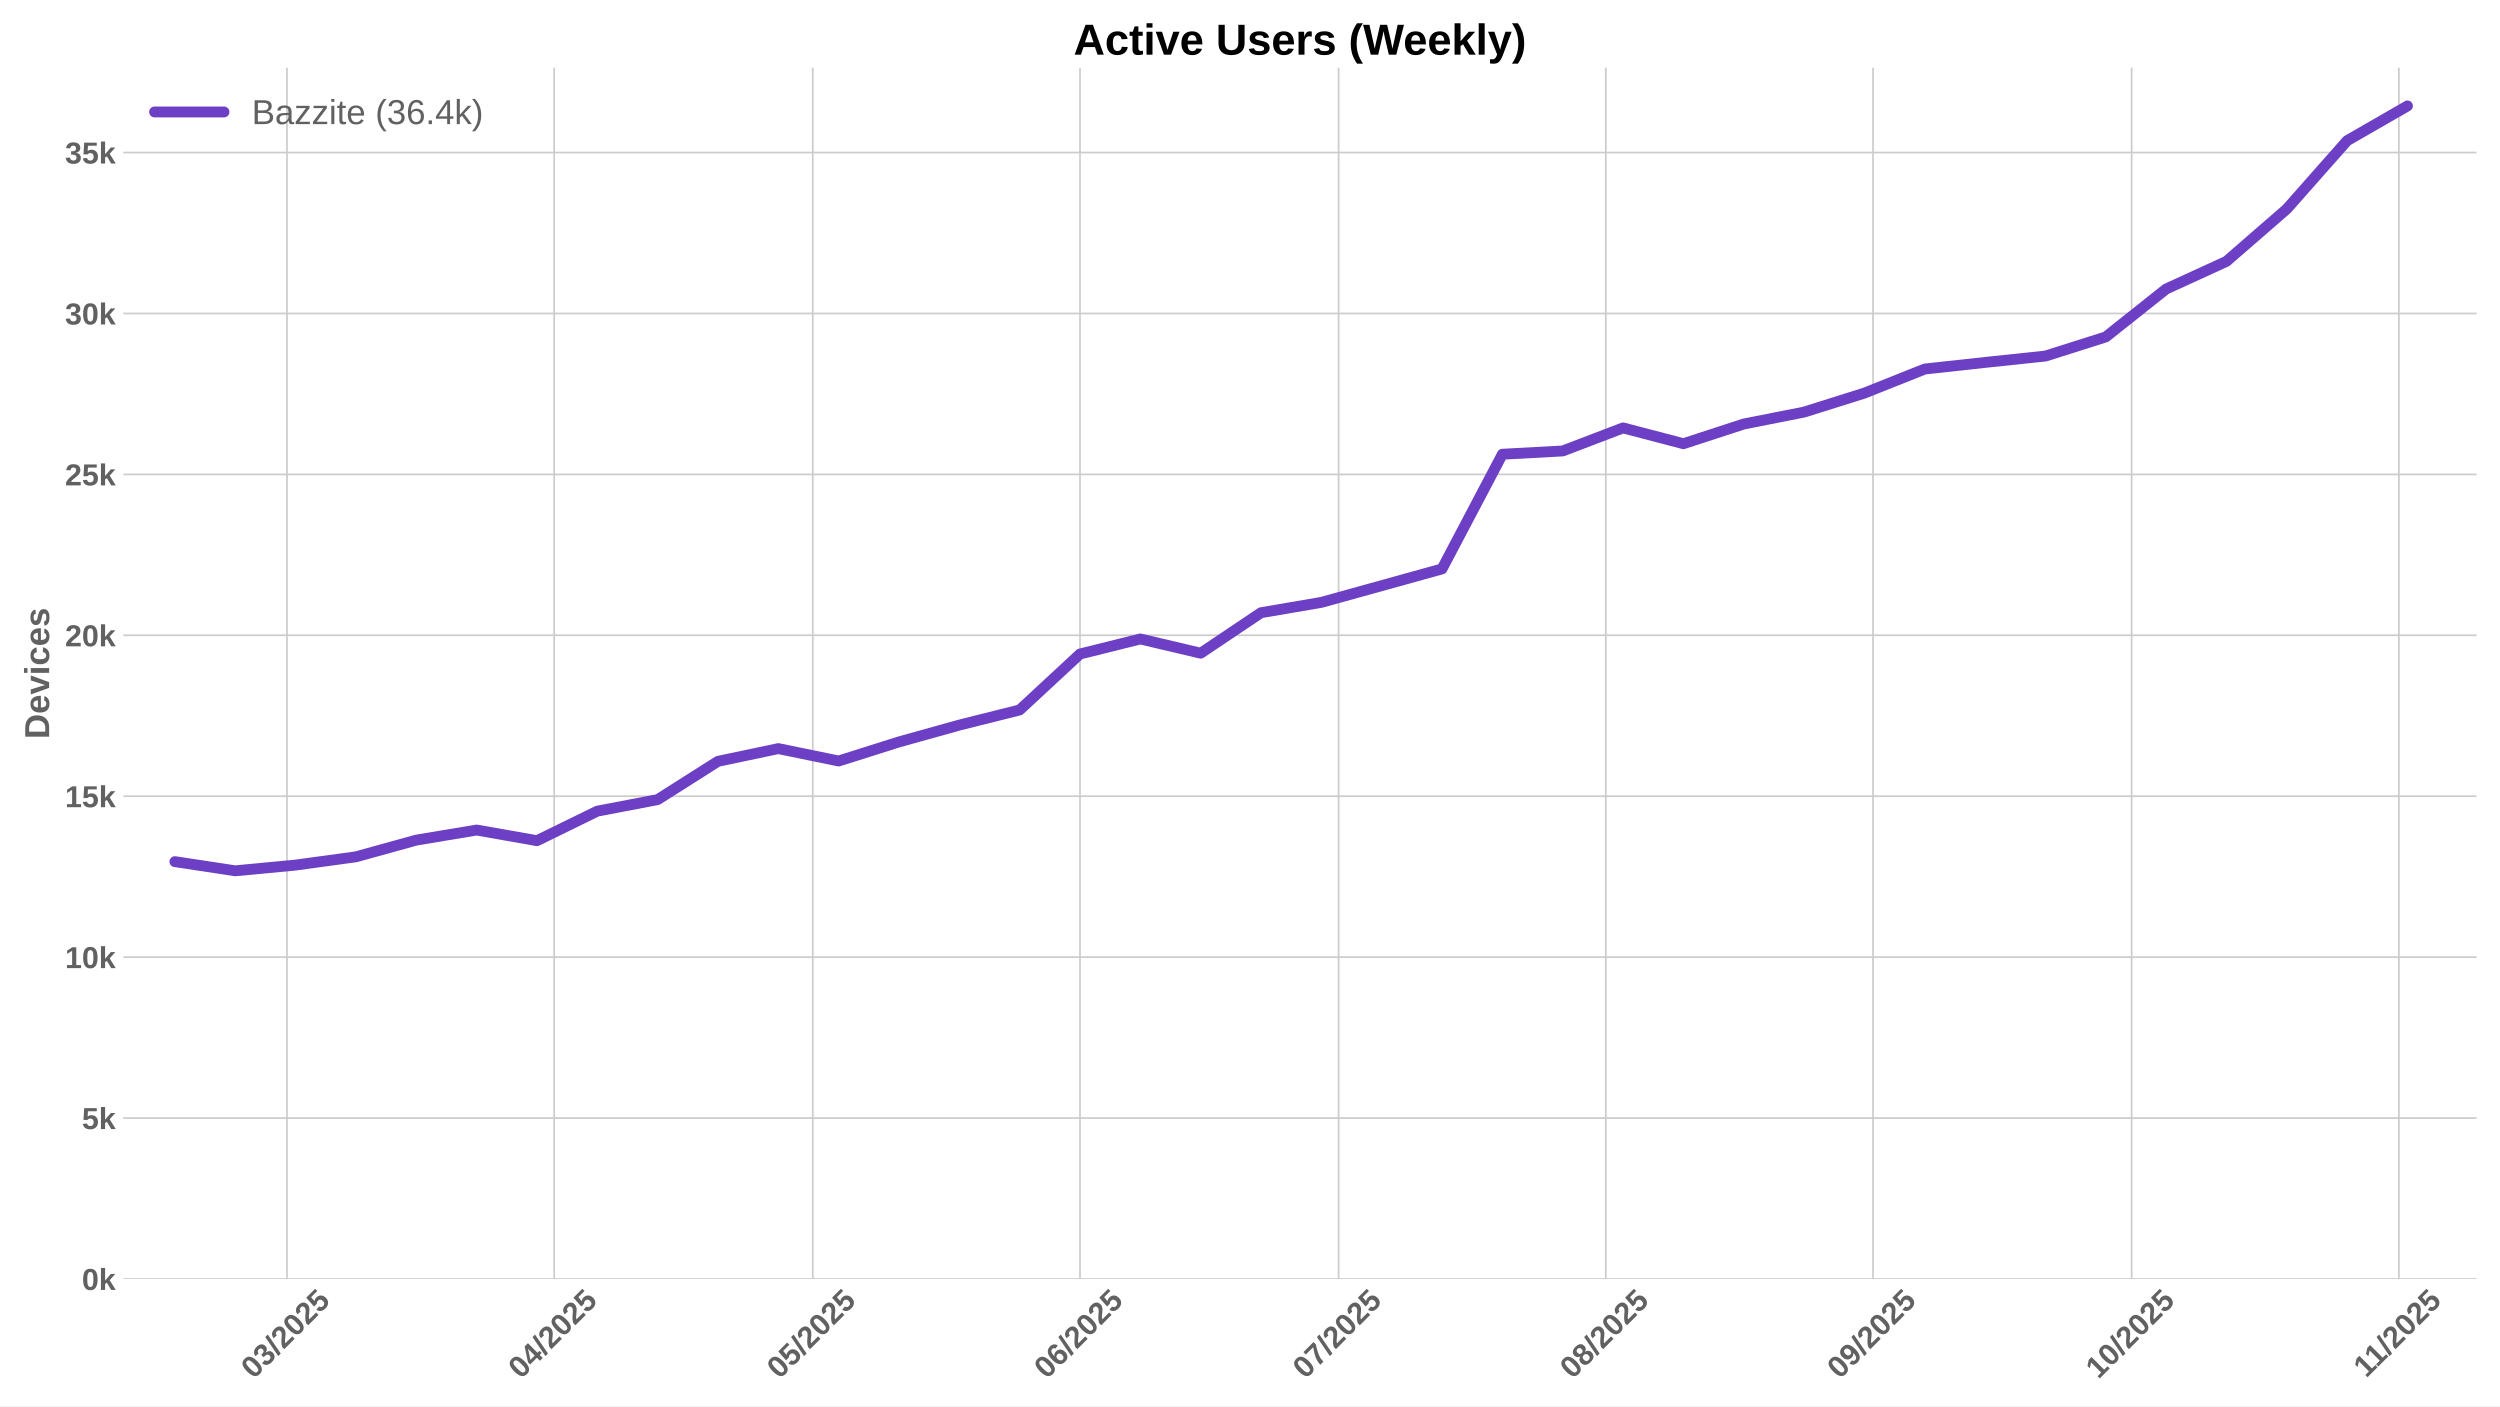
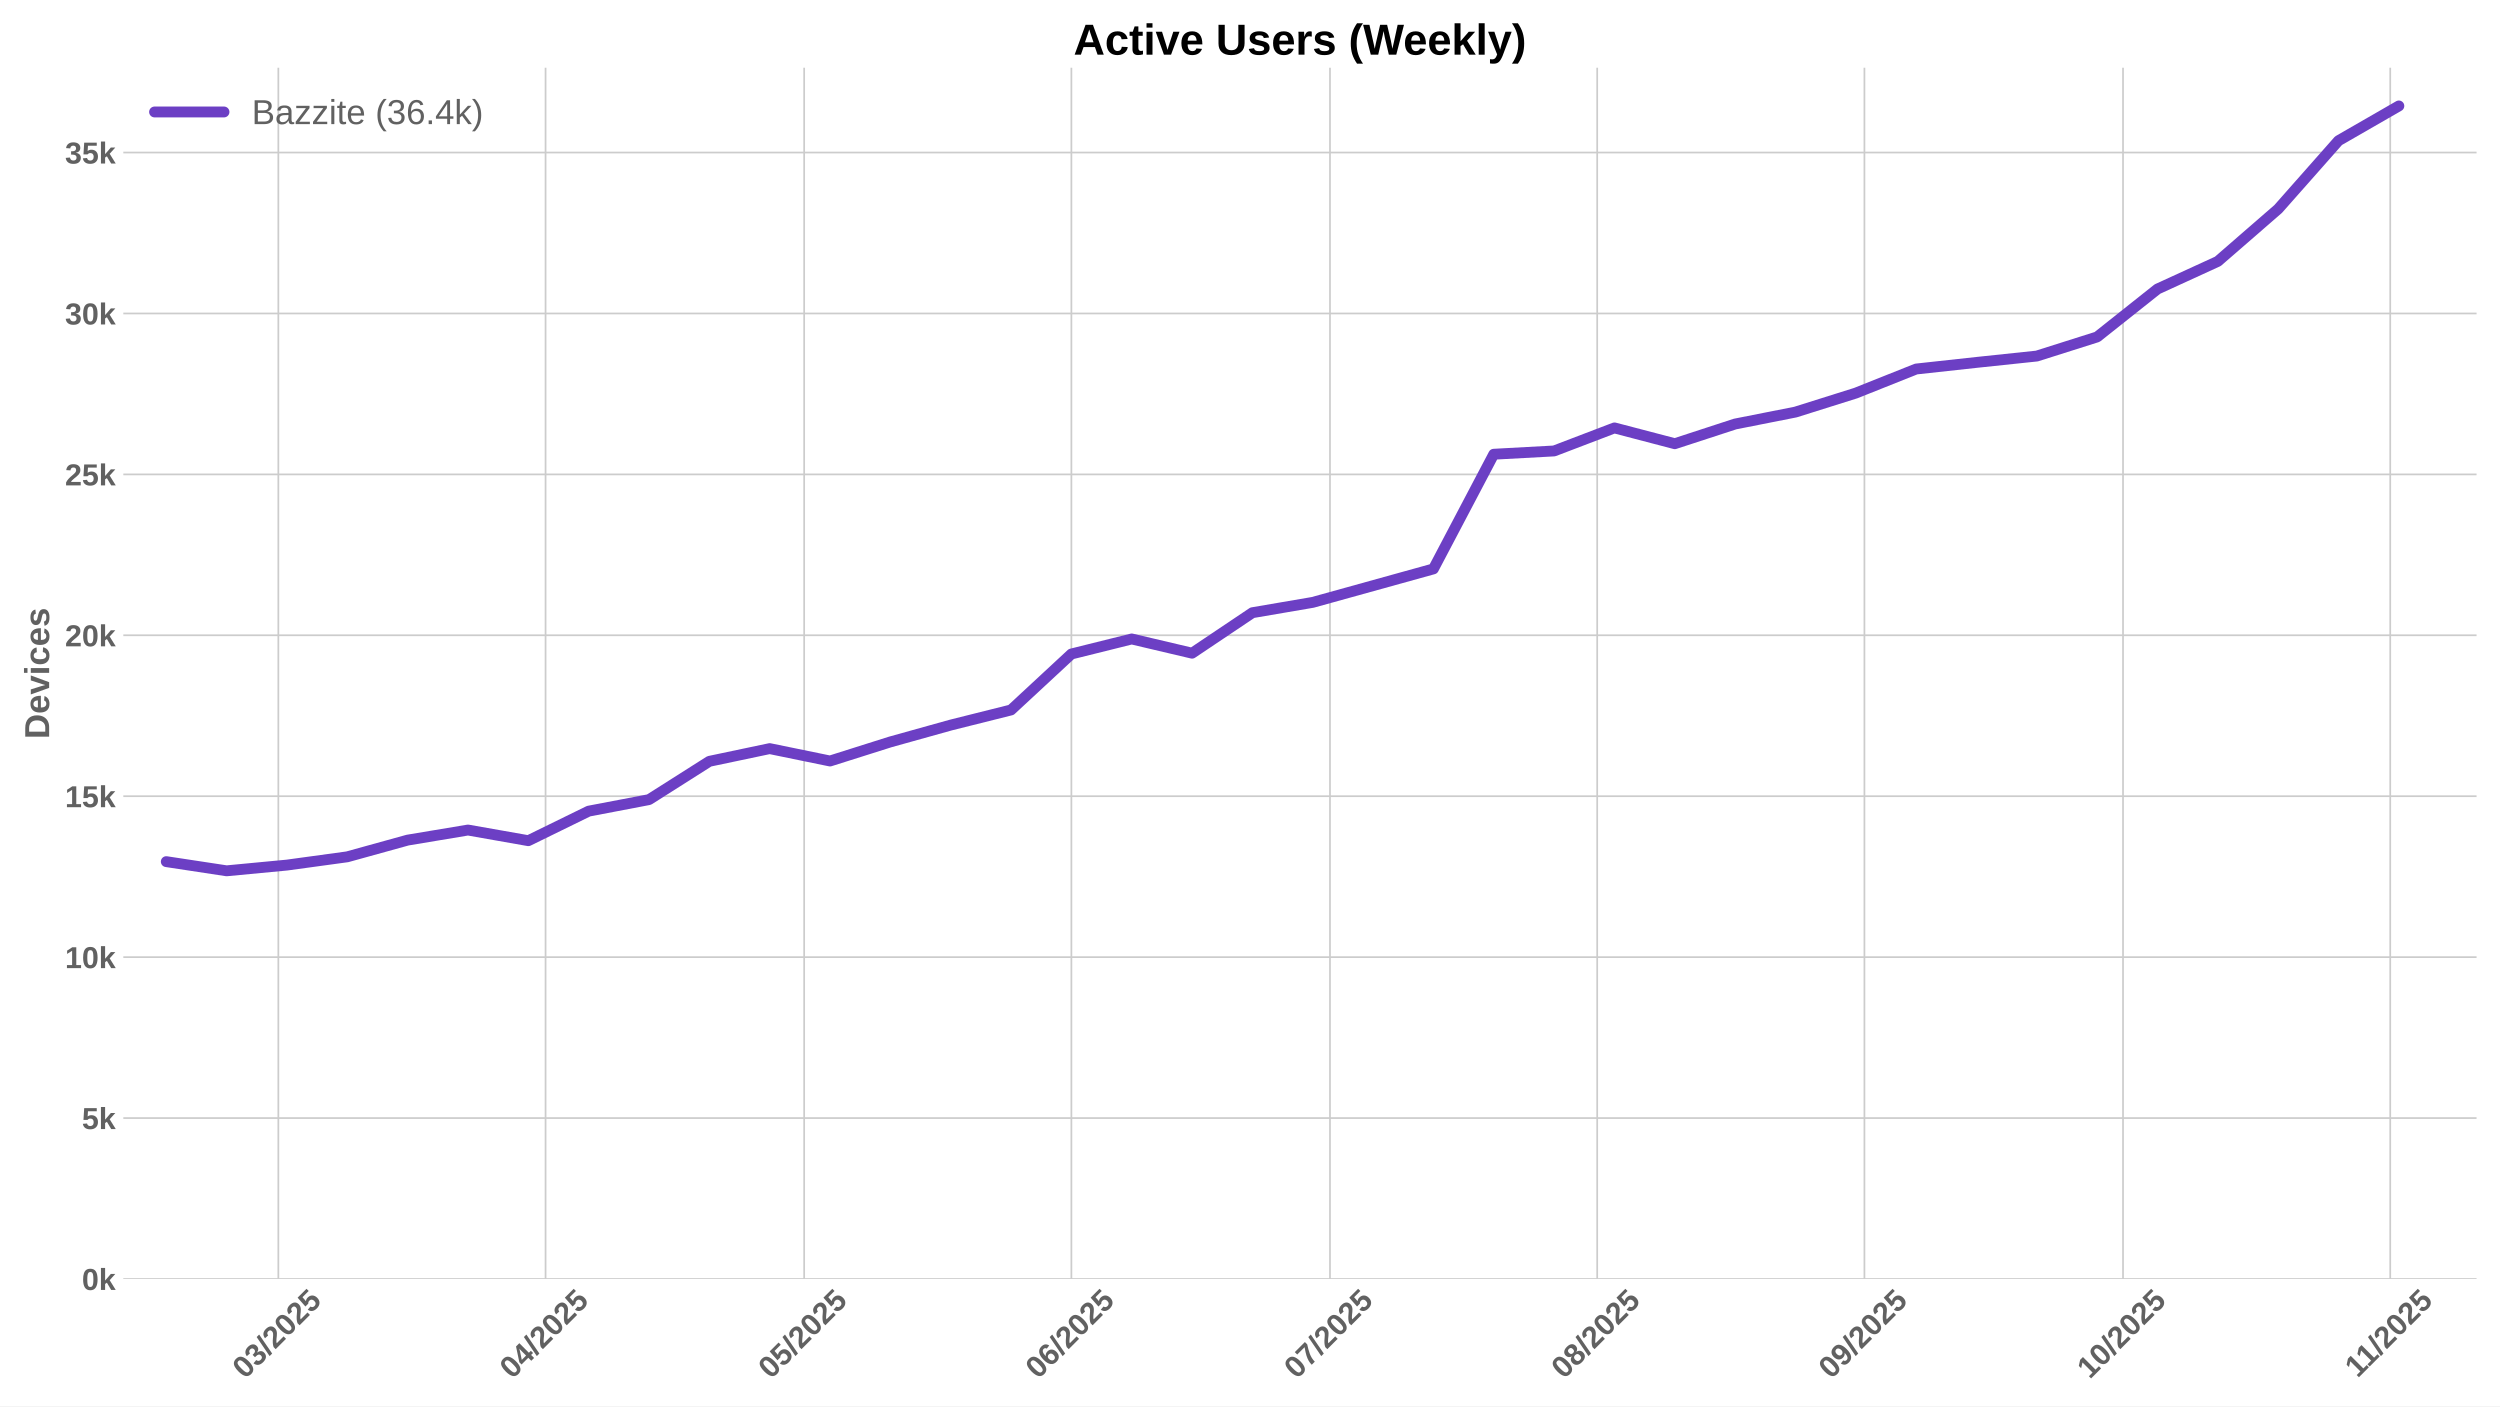
<svg xmlns="http://www.w3.org/2000/svg" xmlns:xlink="http://www.w3.org/1999/xlink" width="1152pt" height="648pt" viewBox="0 0 1152 648" version="1.1">
  <defs>
    <style type="text/css">*{stroke-linejoin: round; stroke-linecap: butt}</style>
  </defs>
  <g id="figure_1">
    <g id="patch_1">
      <path d="M 0 648  L 1152 648  L 1152 0  L 0 0  z " style="fill: #ffffff" />
    </g>
    <g id="axes_1">
      <g id="patch_2">
        <path d="M 56.82 589.343  L 1141.2 589.343  L 1141.2 31.2  L 56.82 31.2  z " style="fill: #ffffff" />
      </g>
      <g id="matplotlib.axis_1">
        <g id="xtick_1">
          <g id="line2d_1">
-             <path d="M 132.23 589.343  L 132.23 31.2  " clip-path="url(#p12564a12fc)" style="fill: none; stroke: #cccccc; stroke-width: 0.8; stroke-linecap: round" />
+             <path d="M 128.26 589.343  L 128.26 31.2  " clip-path="url(#pc63c6ea242)" style="fill: none; stroke: #cccccc; stroke-width: 0.8; stroke-linecap: round" />
          </g>
          <g id="line2d_2" />
          <g id="text_1">
-             <g style="fill: #616161" transform="translate(116.8996 635.7977) rotate(-45) scale(0.14 -0.14)">
+             <g style="fill: #616161" transform="translate(112.9294 635.7977) rotate(-45) scale(0.14 -0.14)">
              <defs>
                <path id="LiberationSans-Bold-30" d="M 3297 2203  Q 3297 1088 2914 512  Q 2531 -63 1766 -63  Q 253 -63 253 2203  Q 253 2994 418 3494  Q 584 3994 915 4231  Q 1247 4469 1791 4469  Q 2572 4469 2934 3903  Q 3297 3338 3297 2203  z M 2416 2203  Q 2416 2813 2356 3150  Q 2297 3488 2165 3634  Q 2034 3781 1784 3781  Q 1519 3781 1383 3632  Q 1247 3484 1189 3148  Q 1131 2813 1131 2203  Q 1131 1600 1192 1261  Q 1253 922 1386 775  Q 1519 628 1772 628  Q 2022 628 2158 783  Q 2294 938 2355 1278  Q 2416 1619 2416 2203  z " transform="scale(0.015625)" />
                <path id="LiberationSans-Bold-33" d="M 3328 1222  Q 3328 603 2922 265  Q 2516 -72 1766 -72  Q 1056 -72 637 254  Q 219 581 147 1197  L 1041 1275  Q 1125 641 1763 641  Q 2078 641 2253 797  Q 2428 953 2428 1275  Q 2428 1569 2215 1725  Q 2003 1881 1584 1881  L 1278 1881  L 1278 2591  L 1566 2591  Q 1944 2591 2134 2745  Q 2325 2900 2325 3188  Q 2325 3459 2173 3614  Q 2022 3769 1731 3769  Q 1459 3769 1292 3619  Q 1125 3469 1100 3194  L 222 3256  Q 291 3825 694 4147  Q 1097 4469 1747 4469  Q 2438 4469 2827 4158  Q 3216 3847 3216 3297  Q 3216 2884 2973 2618  Q 2731 2353 2275 2266  L 2275 2253  Q 2781 2194 3054 1920  Q 3328 1647 3328 1222  z " transform="scale(0.015625)" />
                <path id="LiberationSans-Bold-2f" d="M 63 -128  L 972 4638  L 1716 4638  L 822 -128  L 63 -128  z " transform="scale(0.015625)" />
                <path id="LiberationSans-Bold-32" d="M 222 0  L 222 609  Q 394 988 711 1347  Q 1028 1706 1509 2097  Q 1972 2472 2158 2715  Q 2344 2959 2344 3194  Q 2344 3769 1766 3769  Q 1484 3769 1336 3617  Q 1188 3466 1144 3163  L 259 3213  Q 334 3825 717 4147  Q 1100 4469 1759 4469  Q 2472 4469 2853 4144  Q 3234 3819 3234 3231  Q 3234 2922 3112 2672  Q 2991 2422 2800 2211  Q 2609 2000 2376 1815  Q 2144 1631 1925 1456  Q 1706 1281 1526 1103  Q 1347 925 1259 722  L 3303 722  L 3303 0  L 222 0  z " transform="scale(0.015625)" />
                <path id="LiberationSans-Bold-35" d="M 3381 1466  Q 3381 766 2945 351  Q 2509 -63 1750 -63  Q 1088 -63 689 235  Q 291 534 197 1100  L 1075 1172  Q 1144 891 1319 762  Q 1494 634 1759 634  Q 2088 634 2283 843  Q 2478 1053 2478 1447  Q 2478 1794 2293 2001  Q 2109 2209 1778 2209  Q 1413 2209 1181 1925  L 325 1925  L 478 4403  L 3125 4403  L 3125 3750  L 1275 3750  L 1203 2638  Q 1522 2919 2000 2919  Q 2628 2919 3004 2528  Q 3381 2138 3381 1466  z " transform="scale(0.015625)" />
              </defs>
              <use xlink:href="#LiberationSans-Bold-30" />
              <use xlink:href="#LiberationSans-Bold-33" transform="translate(55.61523 0)" />
              <use xlink:href="#LiberationSans-Bold-2f" transform="translate(111.2305 0)" />
              <use xlink:href="#LiberationSans-Bold-32" transform="translate(139.0137 0)" />
              <use xlink:href="#LiberationSans-Bold-30" transform="translate(194.6289 0)" />
              <use xlink:href="#LiberationSans-Bold-32" transform="translate(250.2441 0)" />
              <use xlink:href="#LiberationSans-Bold-35" transform="translate(305.8594 0)" />
            </g>
          </g>
        </g>
        <g id="xtick_2">
          <g id="line2d_3">
-             <path d="M 255.365 589.343  L 255.365 31.2  " clip-path="url(#p12564a12fc)" style="fill: none; stroke: #cccccc; stroke-width: 0.8; stroke-linecap: round" />
+             <path d="M 251.394 589.343  L 251.394 31.2  " clip-path="url(#pc63c6ea242)" style="fill: none; stroke: #cccccc; stroke-width: 0.8; stroke-linecap: round" />
          </g>
          <g id="line2d_4" />
          <g id="text_2">
-             <g style="fill: #616161" transform="translate(240.0343 635.7977) rotate(-45) scale(0.14 -0.14)">
+             <g style="fill: #616161" transform="translate(236.0641 635.7977) rotate(-45) scale(0.14 -0.14)">
              <defs>
                <path id="LiberationSans-Bold-34" d="M 2938 897  L 2938 0  L 2100 0  L 2100 897  L 97 897  L 97 1556  L 1956 4403  L 2938 4403  L 2938 1550  L 3525 1550  L 3525 897  L 2938 897  z M 2100 2991  Q 2100 3159 2111 3356  Q 2122 3553 2128 3609  Q 2047 3434 1834 3103  L 813 1550  L 2100 1550  L 2100 2991  z " transform="scale(0.015625)" />
              </defs>
              <use xlink:href="#LiberationSans-Bold-30" />
              <use xlink:href="#LiberationSans-Bold-34" transform="translate(55.61523 0)" />
              <use xlink:href="#LiberationSans-Bold-2f" transform="translate(111.2305 0)" />
              <use xlink:href="#LiberationSans-Bold-32" transform="translate(139.0137 0)" />
              <use xlink:href="#LiberationSans-Bold-30" transform="translate(194.6289 0)" />
              <use xlink:href="#LiberationSans-Bold-32" transform="translate(250.2441 0)" />
              <use xlink:href="#LiberationSans-Bold-35" transform="translate(305.8594 0)" />
            </g>
          </g>
        </g>
        <g id="xtick_3">
          <g id="line2d_5">
-             <path d="M 374.527 589.343  L 374.527 31.2  " clip-path="url(#p12564a12fc)" style="fill: none; stroke: #cccccc; stroke-width: 0.8; stroke-linecap: round" />
+             <path d="M 370.557 589.343  L 370.557 31.2  " clip-path="url(#pc63c6ea242)" style="fill: none; stroke: #cccccc; stroke-width: 0.8; stroke-linecap: round" />
          </g>
          <g id="line2d_6" />
          <g id="text_3">
-             <g style="fill: #616161" transform="translate(359.1969 635.7977) rotate(-45) scale(0.14 -0.14)">
+             <g style="fill: #616161" transform="translate(355.2267 635.7977) rotate(-45) scale(0.14 -0.14)">
              <use xlink:href="#LiberationSans-Bold-30" />
              <use xlink:href="#LiberationSans-Bold-35" transform="translate(55.61523 0)" />
              <use xlink:href="#LiberationSans-Bold-2f" transform="translate(111.2305 0)" />
              <use xlink:href="#LiberationSans-Bold-32" transform="translate(139.0137 0)" />
              <use xlink:href="#LiberationSans-Bold-30" transform="translate(194.6289 0)" />
              <use xlink:href="#LiberationSans-Bold-32" transform="translate(250.2441 0)" />
              <use xlink:href="#LiberationSans-Bold-35" transform="translate(305.8594 0)" />
            </g>
          </g>
        </g>
        <g id="xtick_4">
          <g id="line2d_7">
-             <path d="M 497.662 589.343  L 497.662 31.2  " clip-path="url(#p12564a12fc)" style="fill: none; stroke: #cccccc; stroke-width: 0.8; stroke-linecap: round" />
+             <path d="M 493.692 589.343  L 493.692 31.2  " clip-path="url(#pc63c6ea242)" style="fill: none; stroke: #cccccc; stroke-width: 0.8; stroke-linecap: round" />
          </g>
          <g id="line2d_8" />
          <g id="text_4">
-             <g style="fill: #616161" transform="translate(482.3317 635.7977) rotate(-45) scale(0.14 -0.14)">
+             <g style="fill: #616161" transform="translate(478.3615 635.7977) rotate(-45) scale(0.14 -0.14)">
              <defs>
                <path id="LiberationSans-Bold-36" d="M 3328 1441  Q 3328 738 2934 337  Q 2541 -63 1847 -63  Q 1069 -63 651 482  Q 234 1028 234 2100  Q 234 3278 657 3873  Q 1081 4469 1869 4469  Q 2428 4469 2751 4222  Q 3075 3975 3209 3456  L 2381 3341  Q 2263 3775 1850 3775  Q 1497 3775 1295 3422  Q 1094 3069 1094 2350  Q 1234 2584 1484 2709  Q 1734 2834 2050 2834  Q 2641 2834 2984 2459  Q 3328 2084 3328 1441  z M 2447 1416  Q 2447 1791 2273 1989  Q 2100 2188 1797 2188  Q 1506 2188 1331 2002  Q 1156 1816 1156 1509  Q 1156 1125 1339 873  Q 1522 622 1819 622  Q 2116 622 2281 833  Q 2447 1044 2447 1416  z " transform="scale(0.015625)" />
              </defs>
              <use xlink:href="#LiberationSans-Bold-30" />
              <use xlink:href="#LiberationSans-Bold-36" transform="translate(55.61523 0)" />
              <use xlink:href="#LiberationSans-Bold-2f" transform="translate(111.2305 0)" />
              <use xlink:href="#LiberationSans-Bold-32" transform="translate(139.0137 0)" />
              <use xlink:href="#LiberationSans-Bold-30" transform="translate(194.6289 0)" />
              <use xlink:href="#LiberationSans-Bold-32" transform="translate(250.2441 0)" />
              <use xlink:href="#LiberationSans-Bold-35" transform="translate(305.8594 0)" />
            </g>
          </g>
        </g>
        <g id="xtick_5">
          <g id="line2d_9">
-             <path d="M 616.825 589.343  L 616.825 31.2  " clip-path="url(#p12564a12fc)" style="fill: none; stroke: #cccccc; stroke-width: 0.8; stroke-linecap: round" />
+             <path d="M 612.854 589.343  L 612.854 31.2  " clip-path="url(#pc63c6ea242)" style="fill: none; stroke: #cccccc; stroke-width: 0.8; stroke-linecap: round" />
          </g>
          <g id="line2d_10" />
          <g id="text_5">
-             <g style="fill: #616161" transform="translate(601.4943 635.7977) rotate(-45) scale(0.14 -0.14)">
+             <g style="fill: #616161" transform="translate(597.5241 635.7977) rotate(-45) scale(0.14 -0.14)">
              <defs>
                <path id="LiberationSans-Bold-37" d="M 3278 3706  Q 2981 3238 2717 2797  Q 2453 2356 2256 1911  Q 2059 1466 1945 995  Q 1831 525 1831 0  L 916 0  Q 916 550 1059 1064  Q 1203 1578 1475 2111  Q 1747 2644 2463 3681  L 275 3681  L 275 4403  L 3278 4403  L 3278 3706  z " transform="scale(0.015625)" />
              </defs>
              <use xlink:href="#LiberationSans-Bold-30" />
              <use xlink:href="#LiberationSans-Bold-37" transform="translate(55.61523 0)" />
              <use xlink:href="#LiberationSans-Bold-2f" transform="translate(111.2305 0)" />
              <use xlink:href="#LiberationSans-Bold-32" transform="translate(139.0137 0)" />
              <use xlink:href="#LiberationSans-Bold-30" transform="translate(194.6289 0)" />
              <use xlink:href="#LiberationSans-Bold-32" transform="translate(250.2441 0)" />
              <use xlink:href="#LiberationSans-Bold-35" transform="translate(305.8594 0)" />
            </g>
          </g>
        </g>
        <g id="xtick_6">
          <g id="line2d_11">
-             <path d="M 739.959 589.343  L 739.959 31.2  " clip-path="url(#p12564a12fc)" style="fill: none; stroke: #cccccc; stroke-width: 0.8; stroke-linecap: round" />
+             <path d="M 735.989 589.343  L 735.989 31.2  " clip-path="url(#pc63c6ea242)" style="fill: none; stroke: #cccccc; stroke-width: 0.8; stroke-linecap: round" />
          </g>
          <g id="line2d_12" />
          <g id="text_6">
-             <g style="fill: #616161" transform="translate(724.629 635.7977) rotate(-45) scale(0.14 -0.14)">
+             <g style="fill: #616161" transform="translate(720.6588 635.7977) rotate(-45) scale(0.14 -0.14)">
              <defs>
                <path id="LiberationSans-Bold-38" d="M 3363 1241  Q 3363 622 2953 279  Q 2544 -63 1784 -63  Q 1031 -63 617 278  Q 203 619 203 1234  Q 203 1656 447 1945  Q 691 2234 1100 2303  L 1100 2316  Q 744 2394 525 2669  Q 306 2944 306 3303  Q 306 3844 689 4156  Q 1072 4469 1772 4469  Q 2488 4469 2870 4164  Q 3253 3859 3253 3297  Q 3253 2938 3036 2666  Q 2819 2394 2453 2322  L 2453 2309  Q 2878 2241 3120 1961  Q 3363 1681 3363 1241  z M 2350 3250  Q 2350 3563 2206 3708  Q 2063 3853 1772 3853  Q 1203 3853 1203 3250  Q 1203 2619 1778 2619  Q 2066 2619 2208 2766  Q 2350 2913 2350 3250  z M 2453 1313  Q 2453 2003 1766 2003  Q 1447 2003 1276 1822  Q 1106 1641 1106 1300  Q 1106 913 1275 734  Q 1444 556 1791 556  Q 2131 556 2292 734  Q 2453 913 2453 1313  z " transform="scale(0.015625)" />
              </defs>
              <use xlink:href="#LiberationSans-Bold-30" />
              <use xlink:href="#LiberationSans-Bold-38" transform="translate(55.61523 0)" />
              <use xlink:href="#LiberationSans-Bold-2f" transform="translate(111.2305 0)" />
              <use xlink:href="#LiberationSans-Bold-32" transform="translate(139.0137 0)" />
              <use xlink:href="#LiberationSans-Bold-30" transform="translate(194.6289 0)" />
              <use xlink:href="#LiberationSans-Bold-32" transform="translate(250.2441 0)" />
              <use xlink:href="#LiberationSans-Bold-35" transform="translate(305.8594 0)" />
            </g>
          </g>
        </g>
        <g id="xtick_7">
          <g id="line2d_13">
-             <path d="M 863.094 589.343  L 863.094 31.2  " clip-path="url(#p12564a12fc)" style="fill: none; stroke: #cccccc; stroke-width: 0.8; stroke-linecap: round" />
+             <path d="M 859.124 589.343  L 859.124 31.2  " clip-path="url(#pc63c6ea242)" style="fill: none; stroke: #cccccc; stroke-width: 0.8; stroke-linecap: round" />
          </g>
          <g id="line2d_14" />
          <g id="text_7">
-             <g style="fill: #616161" transform="translate(847.7637 635.7977) rotate(-45) scale(0.14 -0.14)">
+             <g style="fill: #616161" transform="translate(843.7936 635.7977) rotate(-45) scale(0.14 -0.14)">
              <defs>
                <path id="LiberationSans-Bold-39" d="M 3322 2272  Q 3322 1100 2894 518  Q 2466 -63 1678 -63  Q 1097 -63 767 185  Q 438 434 300 972  L 1125 1088  Q 1247 628 1688 628  Q 2056 628 2254 981  Q 2453 1334 2459 2028  Q 2341 1794 2070 1661  Q 1800 1528 1488 1528  Q 906 1528 564 1923  Q 222 2319 222 2994  Q 222 3688 623 4078  Q 1025 4469 1759 4469  Q 2550 4469 2936 3920  Q 3322 3372 3322 2272  z M 2394 2888  Q 2394 3297 2214 3539  Q 2034 3781 1738 3781  Q 1447 3781 1280 3570  Q 1113 3359 1113 2988  Q 1113 2622 1278 2401  Q 1444 2181 1741 2181  Q 2022 2181 2208 2373  Q 2394 2566 2394 2888  z " transform="scale(0.015625)" />
              </defs>
              <use xlink:href="#LiberationSans-Bold-30" />
              <use xlink:href="#LiberationSans-Bold-39" transform="translate(55.61523 0)" />
              <use xlink:href="#LiberationSans-Bold-2f" transform="translate(111.2305 0)" />
              <use xlink:href="#LiberationSans-Bold-32" transform="translate(139.0137 0)" />
              <use xlink:href="#LiberationSans-Bold-30" transform="translate(194.6289 0)" />
              <use xlink:href="#LiberationSans-Bold-32" transform="translate(250.2441 0)" />
              <use xlink:href="#LiberationSans-Bold-35" transform="translate(305.8594 0)" />
            </g>
          </g>
        </g>
        <g id="xtick_8">
          <g id="line2d_15">
-             <path d="M 982.257 589.343  L 982.257 31.2  " clip-path="url(#p12564a12fc)" style="fill: none; stroke: #cccccc; stroke-width: 0.8; stroke-linecap: round" />
+             <path d="M 978.286 589.343  L 978.286 31.2  " clip-path="url(#pc63c6ea242)" style="fill: none; stroke: #cccccc; stroke-width: 0.8; stroke-linecap: round" />
          </g>
          <g id="line2d_16" />
          <g id="text_8">
-             <g style="fill: #616161" transform="translate(966.9264 635.7977) rotate(-45) scale(0.14 -0.14)">
+             <g style="fill: #616161" transform="translate(962.9562 635.7977) rotate(-45) scale(0.14 -0.14)">
              <defs>
                <path id="LiberationSans-Bold-31" d="M 403 0  L 403 653  L 1494 653  L 1494 3656  L 438 2997  L 438 3688  L 1541 4403  L 2372 4403  L 2372 653  L 3381 653  L 3381 0  L 403 0  z " transform="scale(0.015625)" />
              </defs>
              <use xlink:href="#LiberationSans-Bold-31" />
              <use xlink:href="#LiberationSans-Bold-30" transform="translate(55.61523 0)" />
              <use xlink:href="#LiberationSans-Bold-2f" transform="translate(111.2305 0)" />
              <use xlink:href="#LiberationSans-Bold-32" transform="translate(139.0137 0)" />
              <use xlink:href="#LiberationSans-Bold-30" transform="translate(194.6289 0)" />
              <use xlink:href="#LiberationSans-Bold-32" transform="translate(250.2441 0)" />
              <use xlink:href="#LiberationSans-Bold-35" transform="translate(305.8594 0)" />
            </g>
          </g>
        </g>
        <g id="xtick_9">
          <g id="line2d_17">
-             <path d="M 1105.391 589.343  L 1105.391 31.2  " clip-path="url(#p12564a12fc)" style="fill: none; stroke: #cccccc; stroke-width: 0.8; stroke-linecap: round" />
+             <path d="M 1101.421 589.343  L 1101.421 31.2  " clip-path="url(#pc63c6ea242)" style="fill: none; stroke: #cccccc; stroke-width: 0.8; stroke-linecap: round" />
          </g>
          <g id="line2d_18" />
          <g id="text_9">
-             <g style="fill: #616161" transform="translate(1090.333 635.2532) rotate(-45) scale(0.14 -0.14)">
+             <g style="fill: #616161" transform="translate(1086.363 635.2532) rotate(-45) scale(0.14 -0.14)">
              <use xlink:href="#LiberationSans-Bold-31" />
              <use xlink:href="#LiberationSans-Bold-31" transform="translate(50.11523 0)" />
              <use xlink:href="#LiberationSans-Bold-2f" transform="translate(105.7305 0)" />
              <use xlink:href="#LiberationSans-Bold-32" transform="translate(133.5137 0)" />
              <use xlink:href="#LiberationSans-Bold-30" transform="translate(189.1289 0)" />
              <use xlink:href="#LiberationSans-Bold-32" transform="translate(244.7441 0)" />
              <use xlink:href="#LiberationSans-Bold-35" transform="translate(300.3594 0)" />
            </g>
          </g>
        </g>
      </g>
      <g id="matplotlib.axis_2">
        <g id="ytick_1">
          <g id="line2d_19">
-             <path d="M 56.82 589.343  L 1141.2 589.343  " clip-path="url(#p12564a12fc)" style="fill: none; stroke: #cccccc; stroke-width: 0.8; stroke-linecap: round" />
+             <path d="M 56.82 589.343  L 1141.2 589.343  " clip-path="url(#pc63c6ea242)" style="fill: none; stroke: #cccccc; stroke-width: 0.8; stroke-linecap: round" />
          </g>
          <g id="line2d_20" />
          <g id="text_10">
            <g style="fill: #616161" transform="translate(37.74938 594.416) scale(0.14 -0.14)">
              <defs>
                <path id="LiberationSans-Bold-6b" d="M 2606 0  L 1703 1531  L 1325 1269  L 1325 0  L 447 0  L 447 4638  L 1325 4638  L 1325 1981  L 2531 3381  L 3475 3381  L 2288 2063  L 3566 0  L 2606 0  z " transform="scale(0.015625)" />
              </defs>
              <use xlink:href="#LiberationSans-Bold-30" />
              <use xlink:href="#LiberationSans-Bold-6b" transform="translate(55.61523 0)" />
            </g>
          </g>
        </g>
        <g id="ytick_2">
          <g id="line2d_21">
-             <path d="M 56.82 515.194  L 1141.2 515.194  " clip-path="url(#p12564a12fc)" style="fill: none; stroke: #cccccc; stroke-width: 0.8; stroke-linecap: round" />
+             <path d="M 56.82 515.194  L 1141.2 515.194  " clip-path="url(#pc63c6ea242)" style="fill: none; stroke: #cccccc; stroke-width: 0.8; stroke-linecap: round" />
          </g>
          <g id="line2d_22" />
          <g id="text_11">
            <g style="fill: #616161" transform="translate(37.74938 520.2664) scale(0.14 -0.14)">
              <use xlink:href="#LiberationSans-Bold-35" />
              <use xlink:href="#LiberationSans-Bold-6b" transform="translate(55.61523 0)" />
            </g>
          </g>
        </g>
        <g id="ytick_3">
          <g id="line2d_23">
-             <path d="M 56.82 441.044  L 1141.2 441.044  " clip-path="url(#p12564a12fc)" style="fill: none; stroke: #cccccc; stroke-width: 0.8; stroke-linecap: round" />
+             <path d="M 56.82 441.044  L 1141.2 441.044  " clip-path="url(#pc63c6ea242)" style="fill: none; stroke: #cccccc; stroke-width: 0.8; stroke-linecap: round" />
          </g>
          <g id="line2d_24" />
          <g id="text_12">
            <g style="fill: #616161" transform="translate(29.96406 446.1168) scale(0.14 -0.14)">
              <use xlink:href="#LiberationSans-Bold-31" />
              <use xlink:href="#LiberationSans-Bold-30" transform="translate(55.61523 0)" />
              <use xlink:href="#LiberationSans-Bold-6b" transform="translate(111.2305 0)" />
            </g>
          </g>
        </g>
        <g id="ytick_4">
          <g id="line2d_25">
-             <path d="M 56.82 366.894  L 1141.2 366.894  " clip-path="url(#p12564a12fc)" style="fill: none; stroke: #cccccc; stroke-width: 0.8; stroke-linecap: round" />
+             <path d="M 56.82 366.894  L 1141.2 366.894  " clip-path="url(#pc63c6ea242)" style="fill: none; stroke: #cccccc; stroke-width: 0.8; stroke-linecap: round" />
          </g>
          <g id="line2d_26" />
          <g id="text_13">
            <g style="fill: #616161" transform="translate(29.96406 371.9673) scale(0.14 -0.14)">
              <use xlink:href="#LiberationSans-Bold-31" />
              <use xlink:href="#LiberationSans-Bold-35" transform="translate(55.61523 0)" />
              <use xlink:href="#LiberationSans-Bold-6b" transform="translate(111.2305 0)" />
            </g>
          </g>
        </g>
        <g id="ytick_5">
          <g id="line2d_27">
-             <path d="M 56.82 292.745  L 1141.2 292.745  " clip-path="url(#p12564a12fc)" style="fill: none; stroke: #cccccc; stroke-width: 0.8; stroke-linecap: round" />
+             <path d="M 56.82 292.745  L 1141.2 292.745  " clip-path="url(#pc63c6ea242)" style="fill: none; stroke: #cccccc; stroke-width: 0.8; stroke-linecap: round" />
          </g>
          <g id="line2d_28" />
          <g id="text_14">
            <g style="fill: #616161" transform="translate(29.96406 297.8177) scale(0.14 -0.14)">
              <use xlink:href="#LiberationSans-Bold-32" />
              <use xlink:href="#LiberationSans-Bold-30" transform="translate(55.61523 0)" />
              <use xlink:href="#LiberationSans-Bold-6b" transform="translate(111.2305 0)" />
            </g>
          </g>
        </g>
        <g id="ytick_6">
          <g id="line2d_29">
-             <path d="M 56.82 218.595  L 1141.2 218.595  " clip-path="url(#p12564a12fc)" style="fill: none; stroke: #cccccc; stroke-width: 0.8; stroke-linecap: round" />
+             <path d="M 56.82 218.595  L 1141.2 218.595  " clip-path="url(#pc63c6ea242)" style="fill: none; stroke: #cccccc; stroke-width: 0.8; stroke-linecap: round" />
          </g>
          <g id="line2d_30" />
          <g id="text_15">
            <g style="fill: #616161" transform="translate(29.96406 223.6681) scale(0.14 -0.14)">
              <use xlink:href="#LiberationSans-Bold-32" />
              <use xlink:href="#LiberationSans-Bold-35" transform="translate(55.61523 0)" />
              <use xlink:href="#LiberationSans-Bold-6b" transform="translate(111.2305 0)" />
            </g>
          </g>
        </g>
        <g id="ytick_7">
          <g id="line2d_31">
-             <path d="M 56.82 144.446  L 1141.2 144.446  " clip-path="url(#p12564a12fc)" style="fill: none; stroke: #cccccc; stroke-width: 0.8; stroke-linecap: round" />
+             <path d="M 56.82 144.446  L 1141.2 144.446  " clip-path="url(#pc63c6ea242)" style="fill: none; stroke: #cccccc; stroke-width: 0.8; stroke-linecap: round" />
          </g>
          <g id="line2d_32" />
          <g id="text_16">
            <g style="fill: #616161" transform="translate(29.96406 149.5185) scale(0.14 -0.14)">
              <use xlink:href="#LiberationSans-Bold-33" />
              <use xlink:href="#LiberationSans-Bold-30" transform="translate(55.61523 0)" />
              <use xlink:href="#LiberationSans-Bold-6b" transform="translate(111.2305 0)" />
            </g>
          </g>
        </g>
        <g id="ytick_8">
          <g id="line2d_33">
-             <path d="M 56.82 70.296  L 1141.2 70.296  " clip-path="url(#p12564a12fc)" style="fill: none; stroke: #cccccc; stroke-width: 0.8; stroke-linecap: round" />
+             <path d="M 56.82 70.296  L 1141.2 70.296  " clip-path="url(#pc63c6ea242)" style="fill: none; stroke: #cccccc; stroke-width: 0.8; stroke-linecap: round" />
          </g>
          <g id="line2d_34" />
          <g id="text_17">
            <g style="fill: #616161" transform="translate(29.96406 75.36892) scale(0.14 -0.14)">
              <use xlink:href="#LiberationSans-Bold-33" />
              <use xlink:href="#LiberationSans-Bold-35" transform="translate(55.61523 0)" />
              <use xlink:href="#LiberationSans-Bold-6b" transform="translate(111.2305 0)" />
            </g>
          </g>
        </g>
        <g id="text_18">
          <g style="fill: #616161" transform="translate(22.64406 340.5153) rotate(-90) scale(0.16 -0.16)">
            <defs>
              <path id="LiberationSans-Bold-44" d="M 4353 2234  Q 4353 1553 4086 1045  Q 3819 538 3330 269  Q 2841 0 2209 0  L 428 0  L 428 4403  L 2022 4403  Q 3134 4403 3743 3842  Q 4353 3281 4353 2234  z M 3425 2234  Q 3425 2944 3056 3317  Q 2688 3691 2003 3691  L 1350 3691  L 1350 713  L 2131 713  Q 2725 713 3075 1122  Q 3425 1531 3425 2234  z " transform="scale(0.015625)" />
              <path id="LiberationSans-Bold-65" d="M 1831 -63  Q 1069 -63 659 389  Q 250 841 250 1706  Q 250 2544 665 2994  Q 1081 3444 1844 3444  Q 2572 3444 2956 2961  Q 3341 2478 3341 1547  L 3341 1522  L 1172 1522  Q 1172 1028 1355 776  Q 1538 525 1875 525  Q 2341 525 2463 928  L 3291 856  Q 2931 -63 1831 -63  z M 1831 2891  Q 1522 2891 1355 2675  Q 1188 2459 1178 2072  L 2491 2072  Q 2466 2481 2294 2686  Q 2122 2891 1831 2891  z " transform="scale(0.015625)" />
              <path id="LiberationSans-Bold-76" d="M 2284 0  L 1234 0  L 25 3381  L 953 3381  L 1544 1491  Q 1591 1334 1766 709  Q 1797 838 1894 1159  Q 1991 1481 2613 3381  L 3531 3381  L 2284 0  z " transform="scale(0.015625)" />
              <path id="LiberationSans-Bold-69" d="M 447 3991  L 447 4638  L 1325 4638  L 1325 3991  L 447 3991  z M 447 0  L 447 3381  L 1325 3381  L 1325 0  L 447 0  z " transform="scale(0.015625)" />
              <path id="LiberationSans-Bold-63" d="M 1856 -63  Q 1088 -63 669 395  Q 250 853 250 1672  Q 250 2509 672 2976  Q 1094 3444 1869 3444  Q 2466 3444 2856 3144  Q 3247 2844 3347 2316  L 2463 2272  Q 2425 2531 2275 2686  Q 2125 2841 1850 2841  Q 1172 2841 1172 1706  Q 1172 538 1863 538  Q 2113 538 2281 695  Q 2450 853 2491 1166  L 3372 1125  Q 3325 778 3123 506  Q 2922 234 2594 85  Q 2266 -63 1856 -63  z " transform="scale(0.015625)" />
              <path id="LiberationSans-Bold-73" d="M 3297 988  Q 3297 497 2895 217  Q 2494 -63 1784 -63  Q 1088 -63 717 157  Q 347 378 225 844  L 997 959  Q 1063 719 1223 619  Q 1384 519 1784 519  Q 2153 519 2322 612  Q 2491 706 2491 906  Q 2491 1069 2355 1164  Q 2219 1259 1894 1325  Q 1150 1472 890 1598  Q 631 1725 495 1926  Q 359 2128 359 2422  Q 359 2906 732 3176  Q 1106 3447 1791 3447  Q 2394 3447 2761 3212  Q 3128 2978 3219 2534  L 2441 2453  Q 2403 2659 2256 2761  Q 2109 2863 1791 2863  Q 1478 2863 1322 2783  Q 1166 2703 1166 2516  Q 1166 2369 1286 2283  Q 1406 2197 1691 2141  Q 2088 2059 2395 1973  Q 2703 1888 2889 1769  Q 3075 1650 3186 1464  Q 3297 1278 3297 988  z " transform="scale(0.015625)" />
            </defs>
            <use xlink:href="#LiberationSans-Bold-44" />
            <use xlink:href="#LiberationSans-Bold-65" transform="translate(72.2168 0)" />
            <use xlink:href="#LiberationSans-Bold-76" transform="translate(127.832 0)" />
            <use xlink:href="#LiberationSans-Bold-69" transform="translate(183.4473 0)" />
            <use xlink:href="#LiberationSans-Bold-63" transform="translate(211.2305 0)" />
            <use xlink:href="#LiberationSans-Bold-65" transform="translate(266.8457 0)" />
            <use xlink:href="#LiberationSans-Bold-73" transform="translate(322.4609 0)" />
          </g>
        </g>
      </g>
      <g id="line2d_35">
-         <path d="M 80.593 397.044  L 108.397 401.27  L 136.202 398.63  L 164.007 394.819  L 191.811 387.122  L 219.616 382.481  L 247.42 387.389  L 275.225 373.776  L 303.03 368.466  L 330.834 350.819  L 358.639 344.961  L 386.443 350.671  L 414.248 341.876  L 442.053 334.12  L 469.857 327.15  L 497.662 301.361  L 525.467 294.435  L 553.271 300.99  L 581.076 282.334  L 608.88 277.574  L 664.49 262.151  L 692.294 209.312  L 720.099 207.799  L 747.903 197.181  L 775.708 204.462  L 803.513 195.386  L 831.317 189.885  L 859.122 181.135  L 886.927 170.042  L 914.731 167.002  L 942.536 164.066  L 970.34 155.257  L 998.145 133.175  L 1025.95 120.436  L 1053.754 96.293  L 1081.559 64.824  L 1109.363 48.822  " clip-path="url(#p12564a12fc)" style="fill: none; stroke: #6c3fc4; stroke-width: 5; stroke-linecap: round" />
+         <path d="M 76.623 397.044  L 104.427 401.27  L 132.232 398.63  L 160.036 394.819  L 187.841 387.122  L 215.646 382.481  L 243.45 387.389  L 271.255 373.776  L 299.059 368.466  L 326.864 350.819  L 354.669 344.961  L 382.473 350.671  L 410.278 341.876  L 438.083 334.12  L 465.887 327.15  L 493.692 301.361  L 521.496 294.435  L 549.301 300.99  L 577.106 282.334  L 604.91 277.574  L 660.519 262.151  L 688.324 209.312  L 716.129 207.799  L 743.933 197.181  L 771.738 204.462  L 799.543 195.386  L 827.347 189.885  L 855.152 181.135  L 882.956 170.042  L 910.761 167.002  L 938.566 164.066  L 966.37 155.257  L 994.175 133.175  L 1021.979 120.436  L 1049.784 96.293  L 1077.589 64.824  L 1105.393 48.822  " clip-path="url(#pc63c6ea242)" style="fill: none; stroke: #6c3fc4; stroke-width: 5; stroke-linecap: round" />
      </g>
      <g id="patch_3">
        <path d="M 56.82 589.343  L 56.82 31.2  " style="fill: none" />
      </g>
      <g id="patch_4">
        <path d="M 1141.2 589.343  L 1141.2 31.2  " style="fill: none" />
      </g>
      <g id="patch_5">
        <path d="M 56.82 589.343  L 1141.2 589.343  " style="fill: none" />
      </g>
      <g id="patch_6">
        <path d="M 56.82 31.2  L 1141.2 31.2  " style="fill: none" />
      </g>
      <g id="text_19">
        <g transform="translate(494.6991 25.2) scale(0.2 -0.2)">
          <defs>
            <path id="LiberationSans-Bold-41" d="M 3541 0  L 3150 1125  L 1472 1125  L 1081 0  L 159 0  L 1766 4403  L 2853 4403  L 4453 0  L 3541 0  z M 2309 3725  L 2291 3656  Q 2259 3544 2215 3400  Q 2172 3256 1678 1819  L 2944 1819  L 2509 3084  L 2375 3509  L 2309 3725  z " transform="scale(0.015625)" />
            <path id="LiberationSans-Bold-74" d="M 1313 -56  Q 925 -56 715 155  Q 506 366 506 794  L 506 2788  L 78 2788  L 78 3381  L 550 3381  L 825 4175  L 1375 4175  L 1375 3381  L 2016 3381  L 2016 2788  L 1375 2788  L 1375 1031  Q 1375 784 1469 667  Q 1563 550 1759 550  Q 1863 550 2053 594  L 2053 50  Q 1728 -56 1313 -56  z " transform="scale(0.015625)" />
            <path id="LiberationSans-Bold-20" transform="scale(0.015625)" />
            <path id="LiberationSans-Bold-55" d="M 2259 -63  Q 1350 -63 867 381  Q 384 825 384 1650  L 384 4403  L 1306 4403  L 1306 1722  Q 1306 1200 1554 929  Q 1803 659 2284 659  Q 2778 659 3043 942  Q 3309 1225 3309 1753  L 3309 4403  L 4231 4403  L 4231 1697  Q 4231 859 3714 398  Q 3197 -63 2259 -63  z " transform="scale(0.015625)" />
            <path id="LiberationSans-Bold-72" d="M 447 0  L 447 2588  Q 447 2866 439 3052  Q 431 3238 422 3381  L 1259 3381  Q 1269 3325 1284 3039  Q 1300 2753 1300 2659  L 1313 2659  Q 1441 3016 1541 3161  Q 1641 3306 1778 3376  Q 1916 3447 2122 3447  Q 2291 3447 2394 3400  L 2394 2666  Q 2181 2713 2019 2713  Q 1691 2713 1508 2447  Q 1325 2181 1325 1659  L 1325 0  L 447 0  z " transform="scale(0.015625)" />
            <path id="LiberationSans-Bold-28" d="M 1247 -1328  Q 756 -622 537 81  Q 319 784 319 1659  Q 319 2531 537 3232  Q 756 3934 1247 4638  L 2125 4638  Q 1631 3925 1407 3219  Q 1184 2513 1184 1656  Q 1184 803 1406 101  Q 1628 -600 2125 -1328  L 1247 -1328  z " transform="scale(0.015625)" />
            <path id="LiberationSans-Bold-57" d="M 4897 0  L 3803 0  L 3206 2547  Q 3097 2997 3022 3488  Q 2947 3078 2900 2864  Q 2853 2650 2234 0  L 1141 0  L 6 4403  L 941 4403  L 1578 1559  L 1722 872  Q 1809 1306 1892 1701  Q 1975 2097 2516 4403  L 3547 4403  L 4103 2059  Q 4169 1797 4325 872  L 4403 1234  L 4569 1953  L 5100 4403  L 6034 4403  L 4897 0  z " transform="scale(0.015625)" />
            <path id="LiberationSans-Bold-6c" d="M 447 0  L 447 4638  L 1325 4638  L 1325 0  L 447 0  z " transform="scale(0.015625)" />
            <path id="LiberationSans-Bold-79" d="M 884 -1328  Q 569 -1328 331 -1288  L 331 -663  Q 497 -688 634 -688  Q 822 -688 945 -628  Q 1069 -569 1167 -431  Q 1266 -294 1388 34  L 50 3381  L 978 3381  L 1509 1797  Q 1634 1456 1825 753  L 1903 1050  L 2106 1784  L 2606 3381  L 3525 3381  L 2188 -178  Q 1919 -828 1630 -1078  Q 1341 -1328 884 -1328  z " transform="scale(0.015625)" />
            <path id="LiberationSans-Bold-29" d="M 6 -1328  Q 506 -597 726 101  Q 947 800 947 1656  Q 947 2516 722 3223  Q 497 3931 6 4638  L 884 4638  Q 1378 3928 1595 3225  Q 1813 2522 1813 1659  Q 1813 791 1595 87  Q 1378 -616 884 -1328  L 6 -1328  z " transform="scale(0.015625)" />
          </defs>
          <use xlink:href="#LiberationSans-Bold-41" />
          <use xlink:href="#LiberationSans-Bold-63" transform="translate(72.2168 0)" />
          <use xlink:href="#LiberationSans-Bold-74" transform="translate(127.832 0)" />
          <use xlink:href="#LiberationSans-Bold-69" transform="translate(161.1328 0)" />
          <use xlink:href="#LiberationSans-Bold-76" transform="translate(188.916 0)" />
          <use xlink:href="#LiberationSans-Bold-65" transform="translate(244.5312 0)" />
          <use xlink:href="#LiberationSans-Bold-20" transform="translate(300.1465 0)" />
          <use xlink:href="#LiberationSans-Bold-55" transform="translate(327.9297 0)" />
          <use xlink:href="#LiberationSans-Bold-73" transform="translate(400.1465 0)" />
          <use xlink:href="#LiberationSans-Bold-65" transform="translate(455.7617 0)" />
          <use xlink:href="#LiberationSans-Bold-72" transform="translate(511.377 0)" />
          <use xlink:href="#LiberationSans-Bold-73" transform="translate(550.293 0)" />
          <use xlink:href="#LiberationSans-Bold-20" transform="translate(605.9082 0)" />
          <use xlink:href="#LiberationSans-Bold-28" transform="translate(633.6914 0)" />
          <use xlink:href="#LiberationSans-Bold-57" transform="translate(666.9922 0)" />
          <use xlink:href="#LiberationSans-Bold-65" transform="translate(759.627 0)" />
          <use xlink:href="#LiberationSans-Bold-65" transform="translate(815.2422 0)" />
          <use xlink:href="#LiberationSans-Bold-6b" transform="translate(870.8574 0)" />
          <use xlink:href="#LiberationSans-Bold-6c" transform="translate(926.4727 0)" />
          <use xlink:href="#LiberationSans-Bold-79" transform="translate(954.2559 0)" />
          <use xlink:href="#LiberationSans-Bold-29" transform="translate(1009.871 0)" />
        </g>
      </g>
      <g id="legend_1">
        <g id="line2d_36">
          <path d="M 71.22 51.595  L 87.22 51.595  L 103.22 51.595  " style="fill: none; stroke: #6c3fc4; stroke-width: 5; stroke-linecap: round" />
        </g>
        <g id="text_20">
          <g style="fill: #616161" transform="translate(116.02 57.195) scale(0.16 -0.16)">
            <defs>
              <path id="LiberationSans-42" d="M 3931 1241  Q 3931 653 3503 326  Q 3075 0 2313 0  L 525 0  L 525 4403  L 2125 4403  Q 3675 4403 3675 3334  Q 3675 2944 3456 2678  Q 3238 2413 2838 2322  Q 3363 2259 3647 1970  Q 3931 1681 3931 1241  z M 3075 3263  Q 3075 3619 2831 3772  Q 2588 3925 2125 3925  L 1122 3925  L 1122 2531  L 2125 2531  Q 2603 2531 2839 2711  Q 3075 2891 3075 3263  z M 3328 1288  Q 3328 2066 2234 2066  L 1122 2066  L 1122 478  L 2281 478  Q 2828 478 3078 681  Q 3328 884 3328 1288  z " transform="scale(0.015625)" />
              <path id="LiberationSans-61" d="M 1294 -63  Q 784 -63 528 206  Q 272 475 272 944  Q 272 1469 617 1750  Q 963 2031 1731 2050  L 2491 2063  L 2491 2247  Q 2491 2659 2316 2837  Q 2141 3016 1766 3016  Q 1388 3016 1216 2887  Q 1044 2759 1009 2478  L 422 2531  Q 566 3444 1778 3444  Q 2416 3444 2737 3151  Q 3059 2859 3059 2306  L 3059 850  Q 3059 600 3125 473  Q 3191 347 3375 347  Q 3456 347 3559 369  L 3559 19  Q 3347 -31 3125 -31  Q 2813 -31 2670 133  Q 2528 297 2509 647  L 2491 647  Q 2275 259 1989 98  Q 1703 -63 1294 -63  z M 1422 359  Q 1731 359 1972 500  Q 2213 641 2352 886  Q 2491 1131 2491 1391  L 2491 1669  L 1875 1656  Q 1478 1650 1273 1575  Q 1069 1500 959 1344  Q 850 1188 850 934  Q 850 659 998 509  Q 1147 359 1422 359  z " transform="scale(0.015625)" />
              <path id="LiberationSans-7a" d="M 259 0  L 259 428  L 2150 2947  L 366 2947  L 366 3381  L 2816 3381  L 2816 2953  L 922 434  L 2881 434  L 2881 0  L 259 0  z " transform="scale(0.015625)" />
              <path id="LiberationSans-69" d="M 428 4100  L 428 4638  L 991 4638  L 991 4100  L 428 4100  z M 428 0  L 428 3381  L 991 3381  L 991 0  L 428 0  z " transform="scale(0.015625)" />
              <path id="LiberationSans-74" d="M 1731 25  Q 1453 -50 1163 -50  Q 488 -50 488 716  L 488 2972  L 97 2972  L 97 3381  L 509 3381  L 675 4138  L 1050 4138  L 1050 3381  L 1675 3381  L 1675 2972  L 1050 2972  L 1050 838  Q 1050 594 1129 495  Q 1209 397 1406 397  Q 1519 397 1731 441  L 1731 25  z " transform="scale(0.015625)" />
              <path id="LiberationSans-65" d="M 863 1572  Q 863 991 1103 675  Q 1344 359 1806 359  Q 2172 359 2392 506  Q 2613 653 2691 878  L 3184 738  Q 2881 -63 1806 -63  Q 1056 -63 664 384  Q 272 831 272 1713  Q 272 2550 664 2997  Q 1056 3444 1784 3444  Q 3275 3444 3275 1647  L 3275 1572  L 863 1572  z M 2694 2003  Q 2647 2538 2422 2783  Q 2197 3028 1775 3028  Q 1366 3028 1127 2754  Q 888 2481 869 2003  L 2694 2003  z " transform="scale(0.015625)" />
              <path id="LiberationSans-20" transform="scale(0.015625)" />
              <path id="LiberationSans-28" d="M 397 1663  Q 397 2566 680 3284  Q 963 4003 1550 4638  L 2094 4638  Q 1509 3988 1236 3256  Q 963 2525 963 1656  Q 963 791 1233 62  Q 1503 -666 2094 -1325  L 1550 -1325  Q 959 -688 678 32  Q 397 753 397 1650  L 397 1663  z " transform="scale(0.015625)" />
              <path id="LiberationSans-33" d="M 3278 1216  Q 3278 606 2890 271  Q 2503 -63 1784 -63  Q 1116 -63 717 239  Q 319 541 244 1131  L 825 1184  Q 938 403 1784 403  Q 2209 403 2451 612  Q 2694 822 2694 1234  Q 2694 1594 2417 1795  Q 2141 1997 1619 1997  L 1300 1997  L 1300 2484  L 1606 2484  Q 2069 2484 2323 2686  Q 2578 2888 2578 3244  Q 2578 3597 2370 3801  Q 2163 4006 1753 4006  Q 1381 4006 1151 3815  Q 922 3625 884 3278  L 319 3322  Q 381 3863 767 4166  Q 1153 4469 1759 4469  Q 2422 4469 2789 4161  Q 3156 3853 3156 3303  Q 3156 2881 2920 2617  Q 2684 2353 2234 2259  L 2234 2247  Q 2728 2194 3003 1916  Q 3278 1638 3278 1216  z " transform="scale(0.015625)" />
              <path id="LiberationSans-36" d="M 3278 1441  Q 3278 744 2900 340  Q 2522 -63 1856 -63  Q 1113 -63 719 490  Q 325 1044 325 2100  Q 325 3244 734 3856  Q 1144 4469 1900 4469  Q 2897 4469 3156 3572  L 2619 3475  Q 2453 4013 1894 4013  Q 1413 4013 1148 3564  Q 884 3116 884 2266  Q 1038 2550 1316 2698  Q 1594 2847 1953 2847  Q 2563 2847 2920 2465  Q 3278 2084 3278 1441  z M 2706 1416  Q 2706 1894 2472 2153  Q 2238 2413 1819 2413  Q 1425 2413 1183 2183  Q 941 1953 941 1550  Q 941 1041 1192 716  Q 1444 391 1838 391  Q 2244 391 2475 664  Q 2706 938 2706 1416  z " transform="scale(0.015625)" />
              <path id="LiberationSans-2e" d="M 584 0  L 584 684  L 1194 684  L 1194 0  L 584 0  z " transform="scale(0.015625)" />
              <path id="LiberationSans-34" d="M 2753 997  L 2753 0  L 2222 0  L 2222 997  L 147 997  L 147 1434  L 2163 4403  L 2753 4403  L 2753 1441  L 3372 1441  L 3372 997  L 2753 997  z M 2222 3769  Q 2216 3750 2134 3603  Q 2053 3456 2013 3397  L 884 1734  L 716 1503  L 666 1441  L 2222 1441  L 2222 3769  z " transform="scale(0.015625)" />
              <path id="LiberationSans-6b" d="M 2550 0  L 1406 1544  L 994 1203  L 994 0  L 431 0  L 431 4638  L 994 4638  L 994 1741  L 2478 3381  L 3138 3381  L 1766 1928  L 3209 0  L 2550 0  z " transform="scale(0.015625)" />
              <path id="LiberationSans-29" d="M 1734 1650  Q 1734 747 1451 28  Q 1169 -691 581 -1325  L 38 -1325  Q 625 -669 897 57  Q 1169 784 1169 1656  Q 1169 2528 895 3256  Q 622 3984 38 4638  L 581 4638  Q 1172 4000 1453 3279  Q 1734 2559 1734 1663  L 1734 1650  z " transform="scale(0.015625)" />
            </defs>
            <use xlink:href="#LiberationSans-42" />
            <use xlink:href="#LiberationSans-61" transform="translate(66.69922 0)" />
            <use xlink:href="#LiberationSans-7a" transform="translate(122.3145 0)" />
            <use xlink:href="#LiberationSans-7a" transform="translate(172.3145 0)" />
            <use xlink:href="#LiberationSans-69" transform="translate(222.3145 0)" />
            <use xlink:href="#LiberationSans-74" transform="translate(244.5312 0)" />
            <use xlink:href="#LiberationSans-65" transform="translate(272.3145 0)" />
            <use xlink:href="#LiberationSans-20" transform="translate(327.9297 0)" />
            <use xlink:href="#LiberationSans-28" transform="translate(355.7129 0)" />
            <use xlink:href="#LiberationSans-33" transform="translate(389.0137 0)" />
            <use xlink:href="#LiberationSans-36" transform="translate(444.6289 0)" />
            <use xlink:href="#LiberationSans-2e" transform="translate(500.2441 0)" />
            <use xlink:href="#LiberationSans-34" transform="translate(528.0273 0)" />
            <use xlink:href="#LiberationSans-6b" transform="translate(583.6426 0)" />
            <use xlink:href="#LiberationSans-29" transform="translate(633.6426 0)" />
          </g>
        </g>
      </g>
    </g>
  </g>
  <defs>
-     <clipPath id="p12564a12fc">
+     <clipPath id="pc63c6ea242">
      <rect x="56.82" y="31.2" width="1084.38" height="558.143" />
    </clipPath>
  </defs>
</svg>
